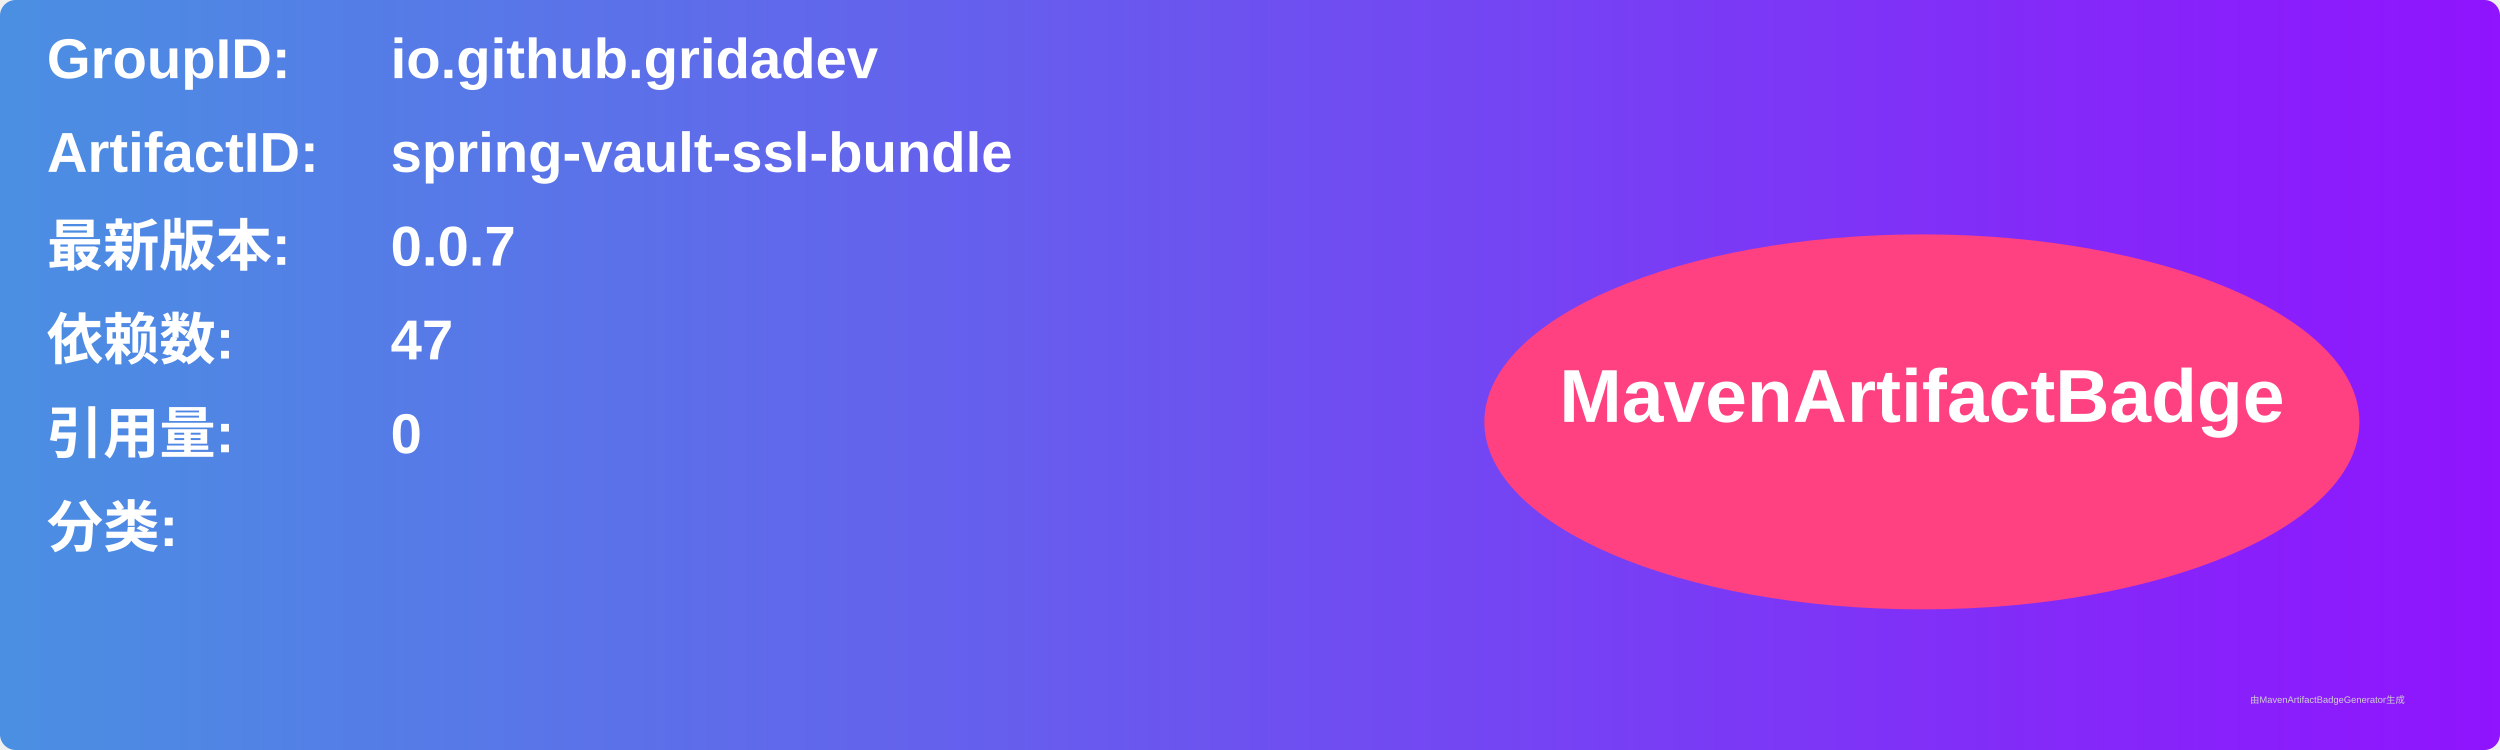
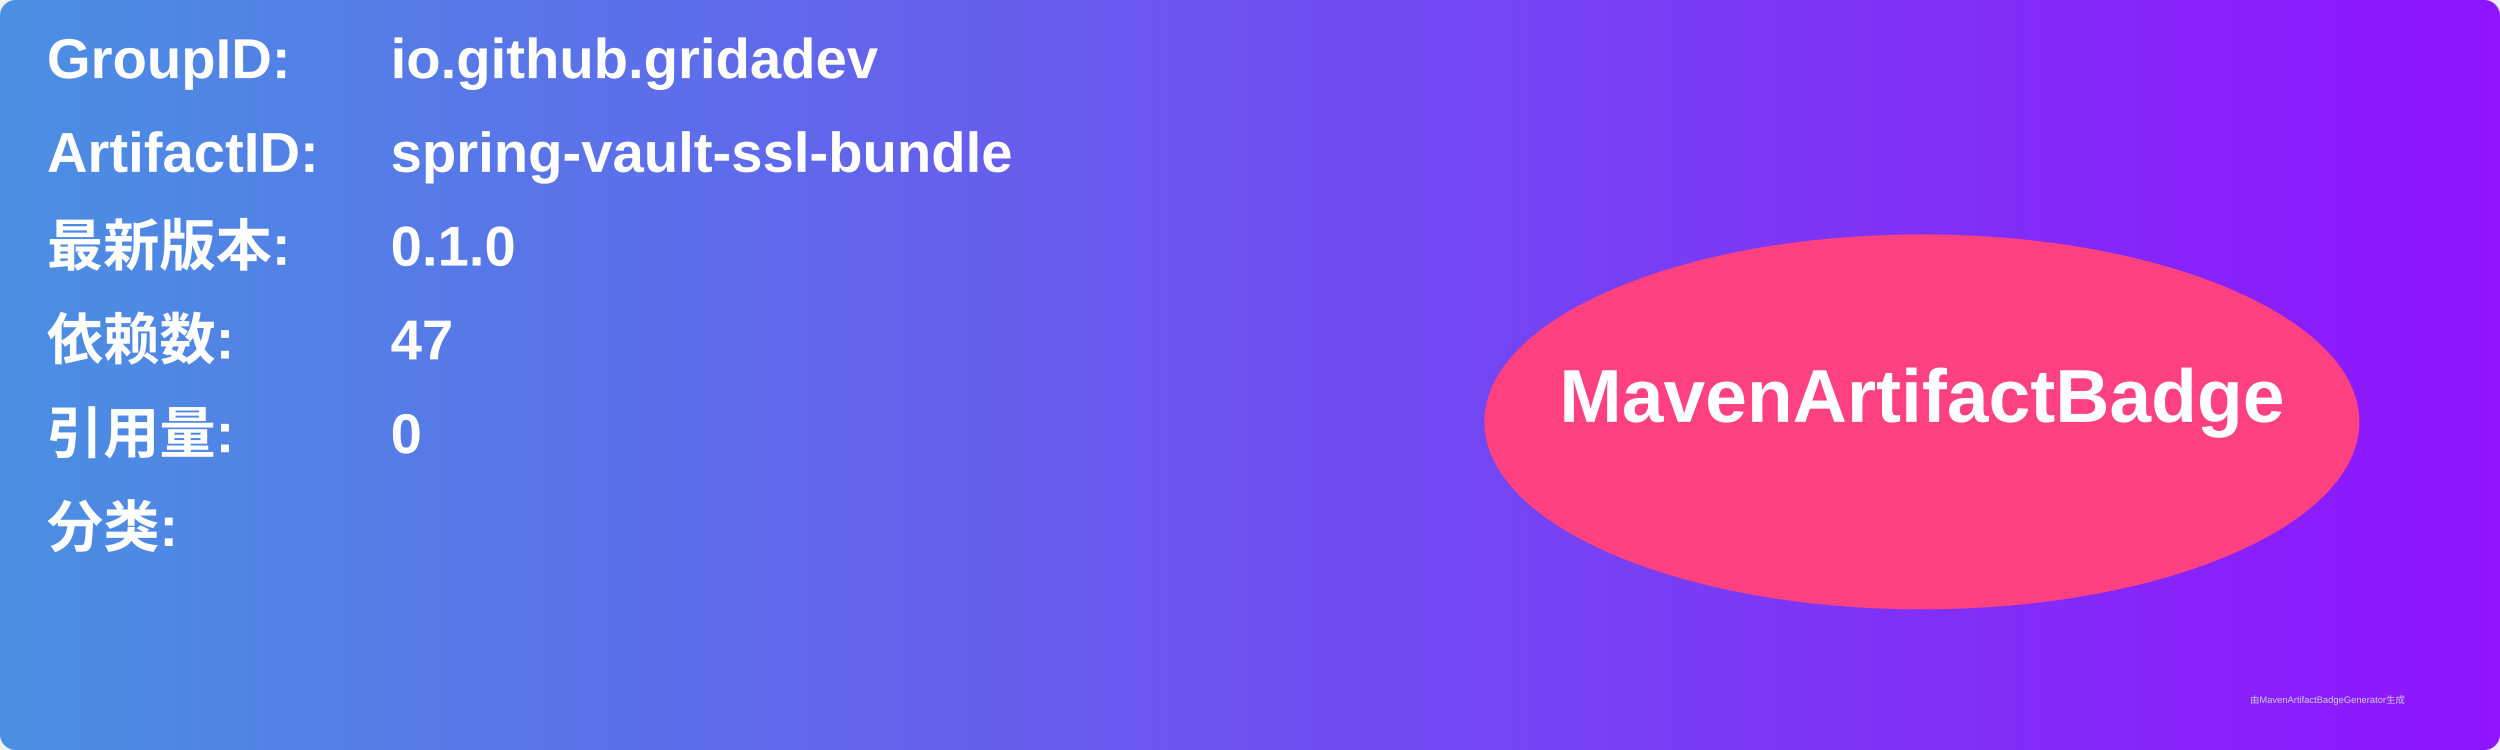
<svg xmlns="http://www.w3.org/2000/svg" width="800" height="240" viewBox="0 0 800 240">
  <linearGradient id="grad" x1="0%" y1="0%" x2="100%" y2="0%">
    <stop offset="0%" stop-color="#4a90e2" />
    <stop offset="100%" stop-color="#9013fe" />
  </linearGradient>
  <rect width="100%" height="100%" rx="5" ry="5" fill="url(#grad)" />
  <g transform="translate(15, 15)">
    <text x="0" y="10" font-family="Arial" font-size="18" fill="white" font-weight="bold" width="260">GroupID:</text>
    <text x="110" y="10" font-family="Arial" font-size="18" fill="white" font-weight="bold" width="460">io.github.gridadev</text>
    <text x="0" y="40" font-family="Arial" font-size="18" fill="white" font-weight="bold" width="260">ArtifactID:</text>
    <text x="110" y="40" font-family="Arial" font-size="18" fill="white" font-weight="bold" width="460">spring-vault-ssl-bundle</text>
    <text x="0" y="70" font-family="Arial" font-size="18" fill="white" font-weight="bold">最新版本:</text>
    <text x="110" y="70" font-family="Arial" font-size="18" fill="white" font-weight="bold">
-       <tspan font-weight="bold">0.0.7</tspan>
+       <tspan font-weight="bold">0.1.0</tspan>
    </text>
    <text x="0" y="100" font-family="Arial" font-size="18" fill="white" font-weight="bold">依赖数: </text>
    <text x="110" y="100" font-family="Arial" font-size="18" fill="white">
      <tspan font-weight="bold">47</tspan>
    </text>
    <text x="0" y="130" font-family="Arial" font-size="18" fill="white" font-weight="bold">引用量: </text>
    <text x="110" y="130" font-family="Arial" font-size="18" fill="white">
      <tspan font-weight="bold">0</tspan>
    </text>
    <text x="0" y="160" font-family="Arial" font-size="18" fill="white" font-weight="bold">分类:</text>
    <text x="10" y="190" font-family="Arial" font-size="10" fill="white">
      <tspan font-weight="bold" />
    </text>
    <ellipse cx="600" cy="120" rx="140" ry="60" fill="#ff4081" />
    <text x="600" y="120" text-anchor="middle" font-family="Arial" font-size="24" fill="white" font-weight="bold">MavenArtifactBadge</text>
  </g>
  <text x="720" y="225" font-family="Arial" font-size="3" fill="#d0d0d0">由MavenArtifactBadgeGenerator生成</text>
</svg>
